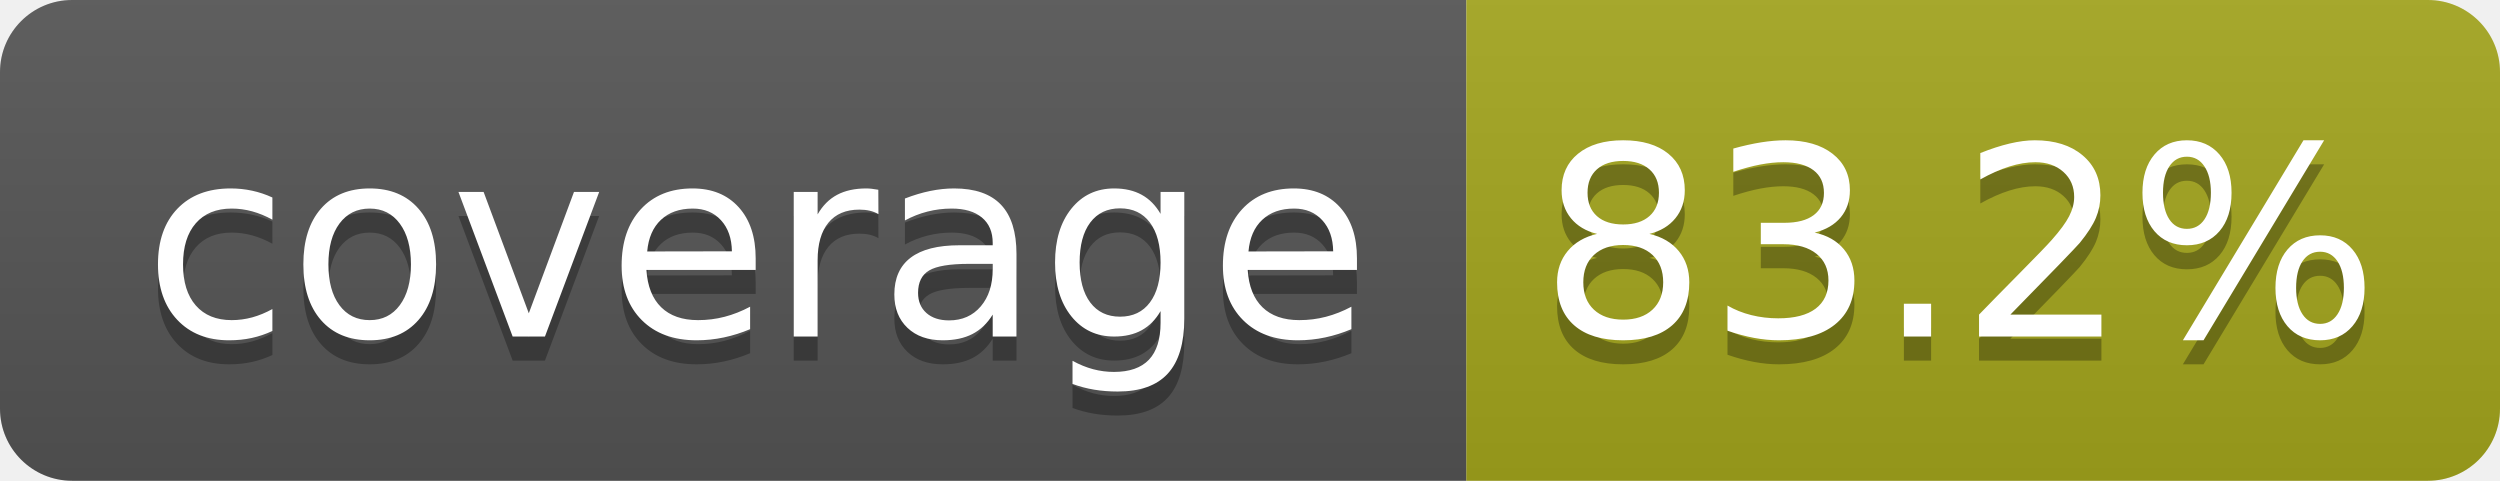
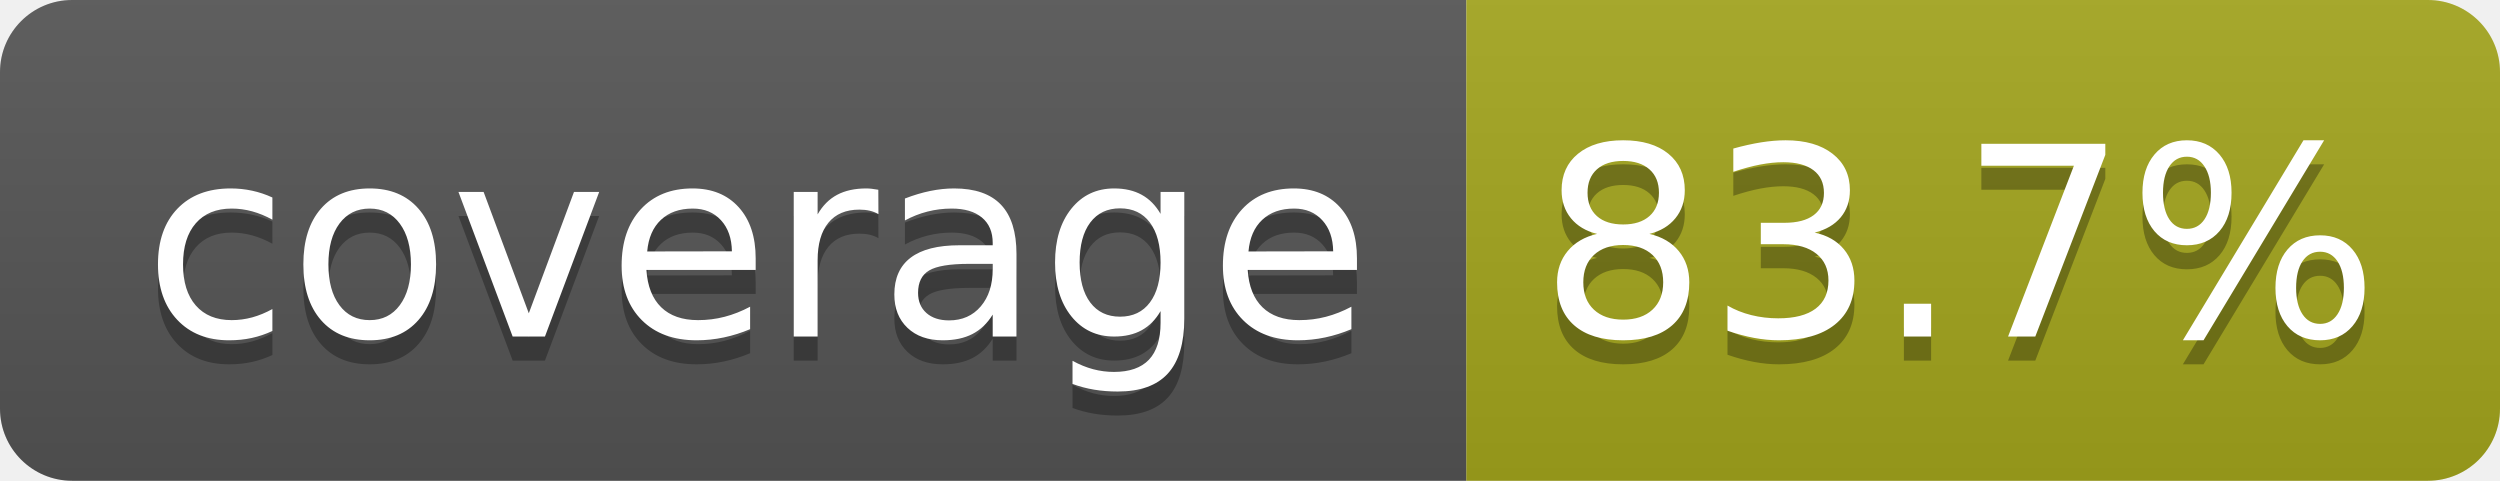
- <svg xmlns="http://www.w3.org/2000/svg" width="104" height="20" role="img" aria-label="coverage: 83.2%">
+ <svg xmlns="http://www.w3.org/2000/svg" width="104" height="20" role="img" aria-label="coverage: 83.7%">
  <linearGradient id="s" x2="0" y2="100%">
    <stop offset="0" stop-color="#bbb" stop-opacity=".1" />
    <stop offset="1" stop-opacity=".1" />
  </linearGradient>
  <clipPath id="r">
    <rect width="104" height="20" rx="3" fill="#fff" />
  </clipPath>
  <g clip-path="url(#r)">
    <rect width="61" height="20" fill="#555" />
    <rect x="61" width="43" height="20" fill="#a4a61d" />
    <rect width="104" height="20" fill="url(#s)" />
  </g>
  <g fill="#fff" text-anchor="middle" font-family="Verdana,Geneva,DejaVu Sans,sans-serif" text-rendering="geometricPrecision" font-size="110">
    <text aria-hidden="true" x="315" y="150" fill="#010101" fill-opacity=".3" transform="scale(.1)" textLength="510">coverage</text>
    <text x="315" y="140" transform="scale(.1)" fill="#fff" textLength="510">coverage</text>
-     <text aria-hidden="true" x="815" y="150" fill="#010101" fill-opacity=".3" transform="scale(.1)" textLength="330">83.2%</text>
-     <text x="815" y="140" transform="scale(.1)" fill="#fff" textLength="330">83.2%</text>
+     <text aria-hidden="true" x="815" y="150" fill="#010101" fill-opacity=".3" transform="scale(.1)" textLength="330">83.7%</text>
+     <text x="815" y="140" transform="scale(.1)" fill="#fff" textLength="330">83.7%</text>
  </g>
</svg>
